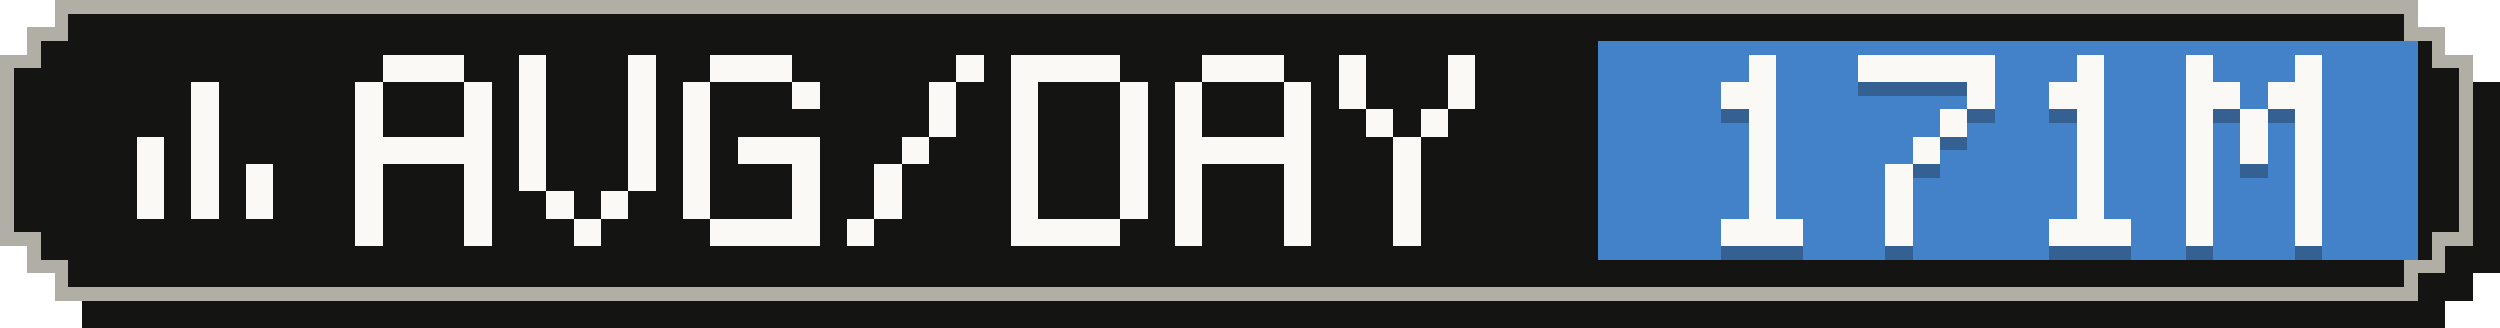
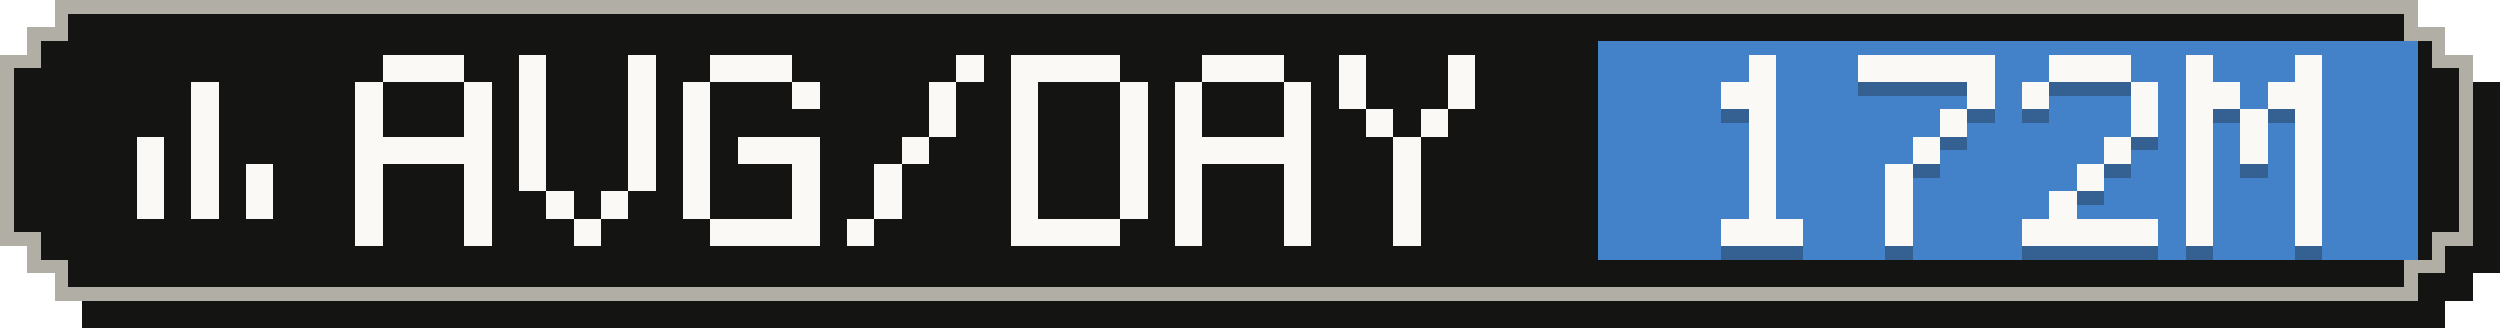
- <svg xmlns="http://www.w3.org/2000/svg" width="183" height="24" viewBox="0 0 183 24" role="img" aria-label="Average tokens per active day: 171M">
+ <svg xmlns="http://www.w3.org/2000/svg" width="183" height="24" viewBox="0 0 183 24" role="img" aria-label="Average tokens per active day: 172M">
  <g shape-rendering="crispEdges">
    <path fill="#141413" d="M6,2 H179 V4 H181 V6 H183 V20 H181 V22 H179 V24 H6 V22 H4 V20 H2 V6 H4 V4 H6 Z" />
    <path fill="#b0aea5" d="M4,0 H177 V2 H179 V4 H181 V18 H179 V20 H177 V22 H4 V20 H2 V18 H0 V4 H2 V2 H4 Z" />
    <path fill="#141413" d="M5,1 H176 V3 H178 V5 H180 V17 H178 V19 H176 V21 H5 V19 H3 V17 H1 V5 H3 V3 H5 Z" />
    <rect fill="#4382c9" x="117" y="3" width="60" height="16" />
    <g fill="#faf9f5">
      <rect x="14" y="6" width="2" height="2" />
      <rect x="14" y="8" width="2" height="2" />
      <rect x="10" y="10" width="2" height="2" />
      <rect x="14" y="10" width="2" height="2" />
      <rect x="10" y="12" width="2" height="2" />
      <rect x="14" y="12" width="2" height="2" />
      <rect x="18" y="12" width="2" height="2" />
      <rect x="10" y="14" width="2" height="2" />
      <rect x="14" y="14" width="2" height="2" />
      <rect x="18" y="14" width="2" height="2" />
    </g>
    <g fill="#faf9f5">
      <rect x="28" y="4" width="6" height="2" />
      <rect x="26" y="6" width="2" height="2" />
      <rect x="34" y="6" width="2" height="2" />
      <rect x="26" y="8" width="2" height="2" />
      <rect x="34" y="8" width="2" height="2" />
      <rect x="26" y="10" width="10" height="2" />
      <rect x="26" y="12" width="2" height="2" />
      <rect x="34" y="12" width="2" height="2" />
      <rect x="26" y="14" width="2" height="2" />
      <rect x="34" y="14" width="2" height="2" />
      <rect x="26" y="16" width="2" height="2" />
      <rect x="34" y="16" width="2" height="2" />
      <rect x="38" y="4" width="2" height="2" />
      <rect x="46" y="4" width="2" height="2" />
      <rect x="38" y="6" width="2" height="2" />
      <rect x="46" y="6" width="2" height="2" />
      <rect x="38" y="8" width="2" height="2" />
      <rect x="46" y="8" width="2" height="2" />
      <rect x="38" y="10" width="2" height="2" />
      <rect x="46" y="10" width="2" height="2" />
      <rect x="38" y="12" width="2" height="2" />
      <rect x="46" y="12" width="2" height="2" />
      <rect x="40" y="14" width="2" height="2" />
      <rect x="44" y="14" width="2" height="2" />
      <rect x="42" y="16" width="2" height="2" />
      <rect x="52" y="4" width="6" height="2" />
      <rect x="50" y="6" width="2" height="2" />
      <rect x="58" y="6" width="2" height="2" />
      <rect x="50" y="8" width="2" height="2" />
      <rect x="50" y="10" width="2" height="2" />
      <rect x="54" y="10" width="6" height="2" />
      <rect x="50" y="12" width="2" height="2" />
      <rect x="58" y="12" width="2" height="2" />
      <rect x="50" y="14" width="2" height="2" />
      <rect x="58" y="14" width="2" height="2" />
      <rect x="52" y="16" width="8" height="2" />
      <rect x="70" y="4" width="2" height="2" />
      <rect x="68" y="6" width="2" height="2" />
      <rect x="68" y="8" width="2" height="2" />
      <rect x="66" y="10" width="2" height="2" />
      <rect x="64" y="12" width="2" height="2" />
      <rect x="64" y="14" width="2" height="2" />
      <rect x="62" y="16" width="2" height="2" />
      <rect x="74" y="4" width="8" height="2" />
      <rect x="74" y="6" width="2" height="2" />
      <rect x="82" y="6" width="2" height="2" />
      <rect x="74" y="8" width="2" height="2" />
      <rect x="82" y="8" width="2" height="2" />
      <rect x="74" y="10" width="2" height="2" />
      <rect x="82" y="10" width="2" height="2" />
      <rect x="74" y="12" width="2" height="2" />
      <rect x="82" y="12" width="2" height="2" />
      <rect x="74" y="14" width="2" height="2" />
      <rect x="82" y="14" width="2" height="2" />
      <rect x="74" y="16" width="8" height="2" />
      <rect x="88" y="4" width="6" height="2" />
      <rect x="86" y="6" width="2" height="2" />
      <rect x="94" y="6" width="2" height="2" />
      <rect x="86" y="8" width="2" height="2" />
      <rect x="94" y="8" width="2" height="2" />
      <rect x="86" y="10" width="10" height="2" />
      <rect x="86" y="12" width="2" height="2" />
      <rect x="94" y="12" width="2" height="2" />
      <rect x="86" y="14" width="2" height="2" />
      <rect x="94" y="14" width="2" height="2" />
      <rect x="86" y="16" width="2" height="2" />
      <rect x="94" y="16" width="2" height="2" />
      <rect x="98" y="4" width="2" height="2" />
      <rect x="106" y="4" width="2" height="2" />
      <rect x="98" y="6" width="2" height="2" />
      <rect x="106" y="6" width="2" height="2" />
      <rect x="100" y="8" width="2" height="2" />
      <rect x="104" y="8" width="2" height="2" />
      <rect x="102" y="10" width="2" height="2" />
      <rect x="102" y="12" width="2" height="2" />
      <rect x="102" y="14" width="2" height="2" />
      <rect x="102" y="16" width="2" height="2" />
    </g>
    <g fill="#141413" fill-opacity=".3">
      <rect x="128" y="5" width="2" height="2" />
      <rect x="126" y="7" width="4" height="2" />
      <rect x="128" y="9" width="2" height="2" />
      <rect x="128" y="11" width="2" height="2" />
      <rect x="128" y="13" width="2" height="2" />
      <rect x="128" y="15" width="2" height="2" />
      <rect x="126" y="17" width="6" height="2" />
      <rect x="136" y="5" width="10" height="2" />
      <rect x="144" y="7" width="2" height="2" />
      <rect x="142" y="9" width="2" height="2" />
      <rect x="140" y="11" width="2" height="2" />
      <rect x="138" y="13" width="2" height="2" />
      <rect x="138" y="15" width="2" height="2" />
      <rect x="138" y="17" width="2" height="2" />
-       <rect x="152" y="5" width="2" height="2" />
-       <rect x="150" y="7" width="4" height="2" />
-       <rect x="152" y="9" width="2" height="2" />
-       <rect x="152" y="11" width="2" height="2" />
+       <rect x="150" y="5" width="6" height="2" />
+       <rect x="148" y="7" width="2" height="2" />
+       <rect x="156" y="7" width="2" height="2" />
+       <rect x="156" y="9" width="2" height="2" />
+       <rect x="154" y="11" width="2" height="2" />
      <rect x="152" y="13" width="2" height="2" />
-       <rect x="152" y="15" width="2" height="2" />
-       <rect x="150" y="17" width="6" height="2" />
+       <rect x="150" y="15" width="2" height="2" />
+       <rect x="148" y="17" width="10" height="2" />
      <rect x="160" y="5" width="2" height="2" />
      <rect x="168" y="5" width="2" height="2" />
      <rect x="160" y="7" width="4" height="2" />
      <rect x="166" y="7" width="4" height="2" />
      <rect x="160" y="9" width="2" height="2" />
      <rect x="164" y="9" width="2" height="2" />
      <rect x="168" y="9" width="2" height="2" />
      <rect x="160" y="11" width="2" height="2" />
      <rect x="164" y="11" width="2" height="2" />
      <rect x="168" y="11" width="2" height="2" />
      <rect x="160" y="13" width="2" height="2" />
      <rect x="168" y="13" width="2" height="2" />
      <rect x="160" y="15" width="2" height="2" />
      <rect x="168" y="15" width="2" height="2" />
      <rect x="160" y="17" width="2" height="2" />
      <rect x="168" y="17" width="2" height="2" />
    </g>
    <g fill="#faf9f5">
      <rect x="128" y="4" width="2" height="2" />
      <rect x="126" y="6" width="4" height="2" />
      <rect x="128" y="8" width="2" height="2" />
      <rect x="128" y="10" width="2" height="2" />
      <rect x="128" y="12" width="2" height="2" />
      <rect x="128" y="14" width="2" height="2" />
      <rect x="126" y="16" width="6" height="2" />
      <rect x="136" y="4" width="10" height="2" />
      <rect x="144" y="6" width="2" height="2" />
      <rect x="142" y="8" width="2" height="2" />
      <rect x="140" y="10" width="2" height="2" />
      <rect x="138" y="12" width="2" height="2" />
      <rect x="138" y="14" width="2" height="2" />
      <rect x="138" y="16" width="2" height="2" />
-       <rect x="152" y="4" width="2" height="2" />
-       <rect x="150" y="6" width="4" height="2" />
-       <rect x="152" y="8" width="2" height="2" />
-       <rect x="152" y="10" width="2" height="2" />
+       <rect x="150" y="4" width="6" height="2" />
+       <rect x="148" y="6" width="2" height="2" />
+       <rect x="156" y="6" width="2" height="2" />
+       <rect x="156" y="8" width="2" height="2" />
+       <rect x="154" y="10" width="2" height="2" />
      <rect x="152" y="12" width="2" height="2" />
-       <rect x="152" y="14" width="2" height="2" />
-       <rect x="150" y="16" width="6" height="2" />
+       <rect x="150" y="14" width="2" height="2" />
+       <rect x="148" y="16" width="10" height="2" />
      <rect x="160" y="4" width="2" height="2" />
      <rect x="168" y="4" width="2" height="2" />
      <rect x="160" y="6" width="4" height="2" />
      <rect x="166" y="6" width="4" height="2" />
      <rect x="160" y="8" width="2" height="2" />
      <rect x="164" y="8" width="2" height="2" />
      <rect x="168" y="8" width="2" height="2" />
      <rect x="160" y="10" width="2" height="2" />
      <rect x="164" y="10" width="2" height="2" />
      <rect x="168" y="10" width="2" height="2" />
      <rect x="160" y="12" width="2" height="2" />
      <rect x="168" y="12" width="2" height="2" />
      <rect x="160" y="14" width="2" height="2" />
      <rect x="168" y="14" width="2" height="2" />
      <rect x="160" y="16" width="2" height="2" />
      <rect x="168" y="16" width="2" height="2" />
    </g>
  </g>
</svg>
